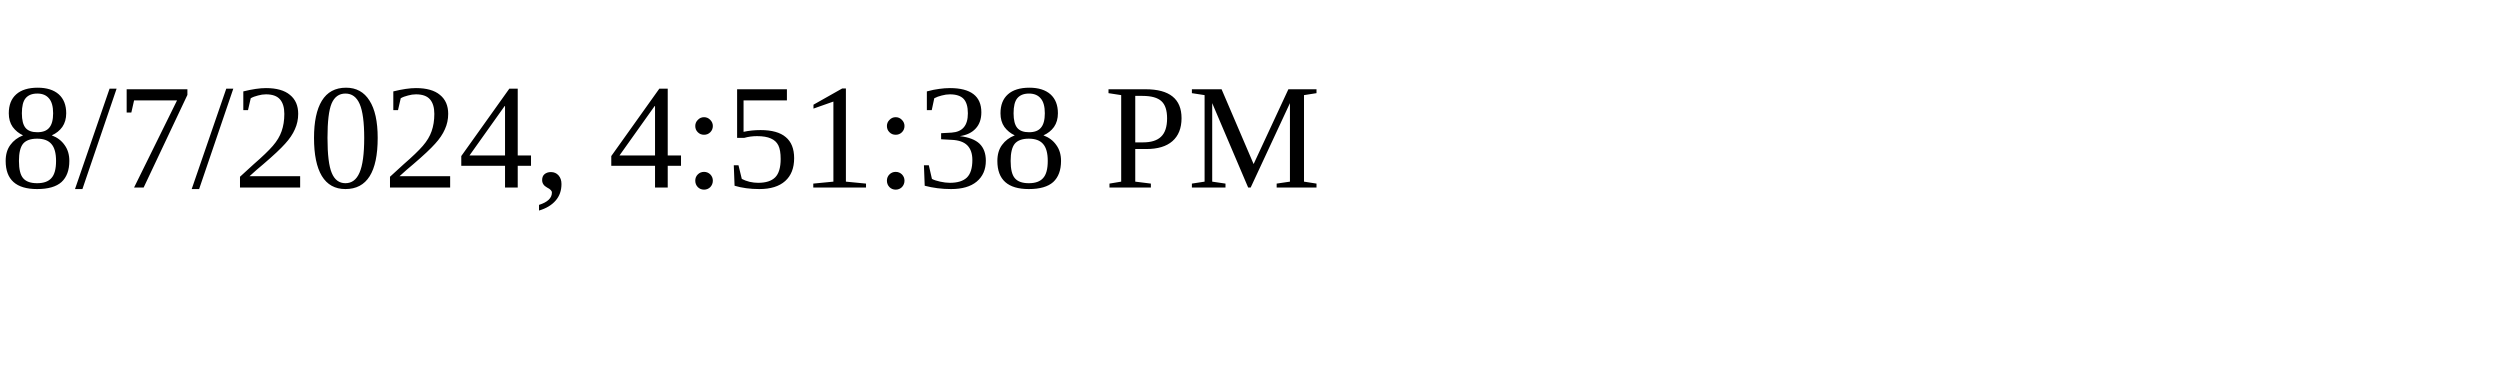
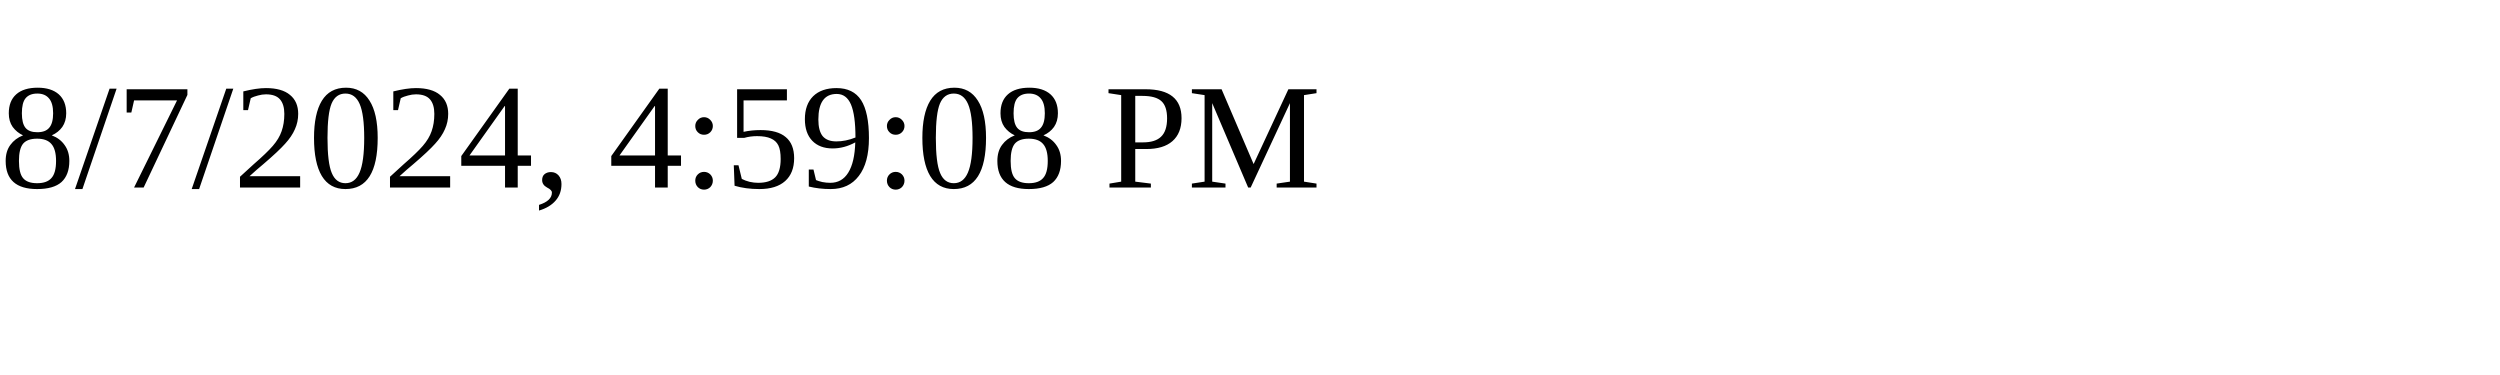
<svg xmlns="http://www.w3.org/2000/svg" height="30" width="200">
-   <text x="0" y="15">8/7/2024, 4:51:38 PM</text>
+   <text x="0" y="15">8/7/2024, 4:59:08 PM</text>
</svg>
